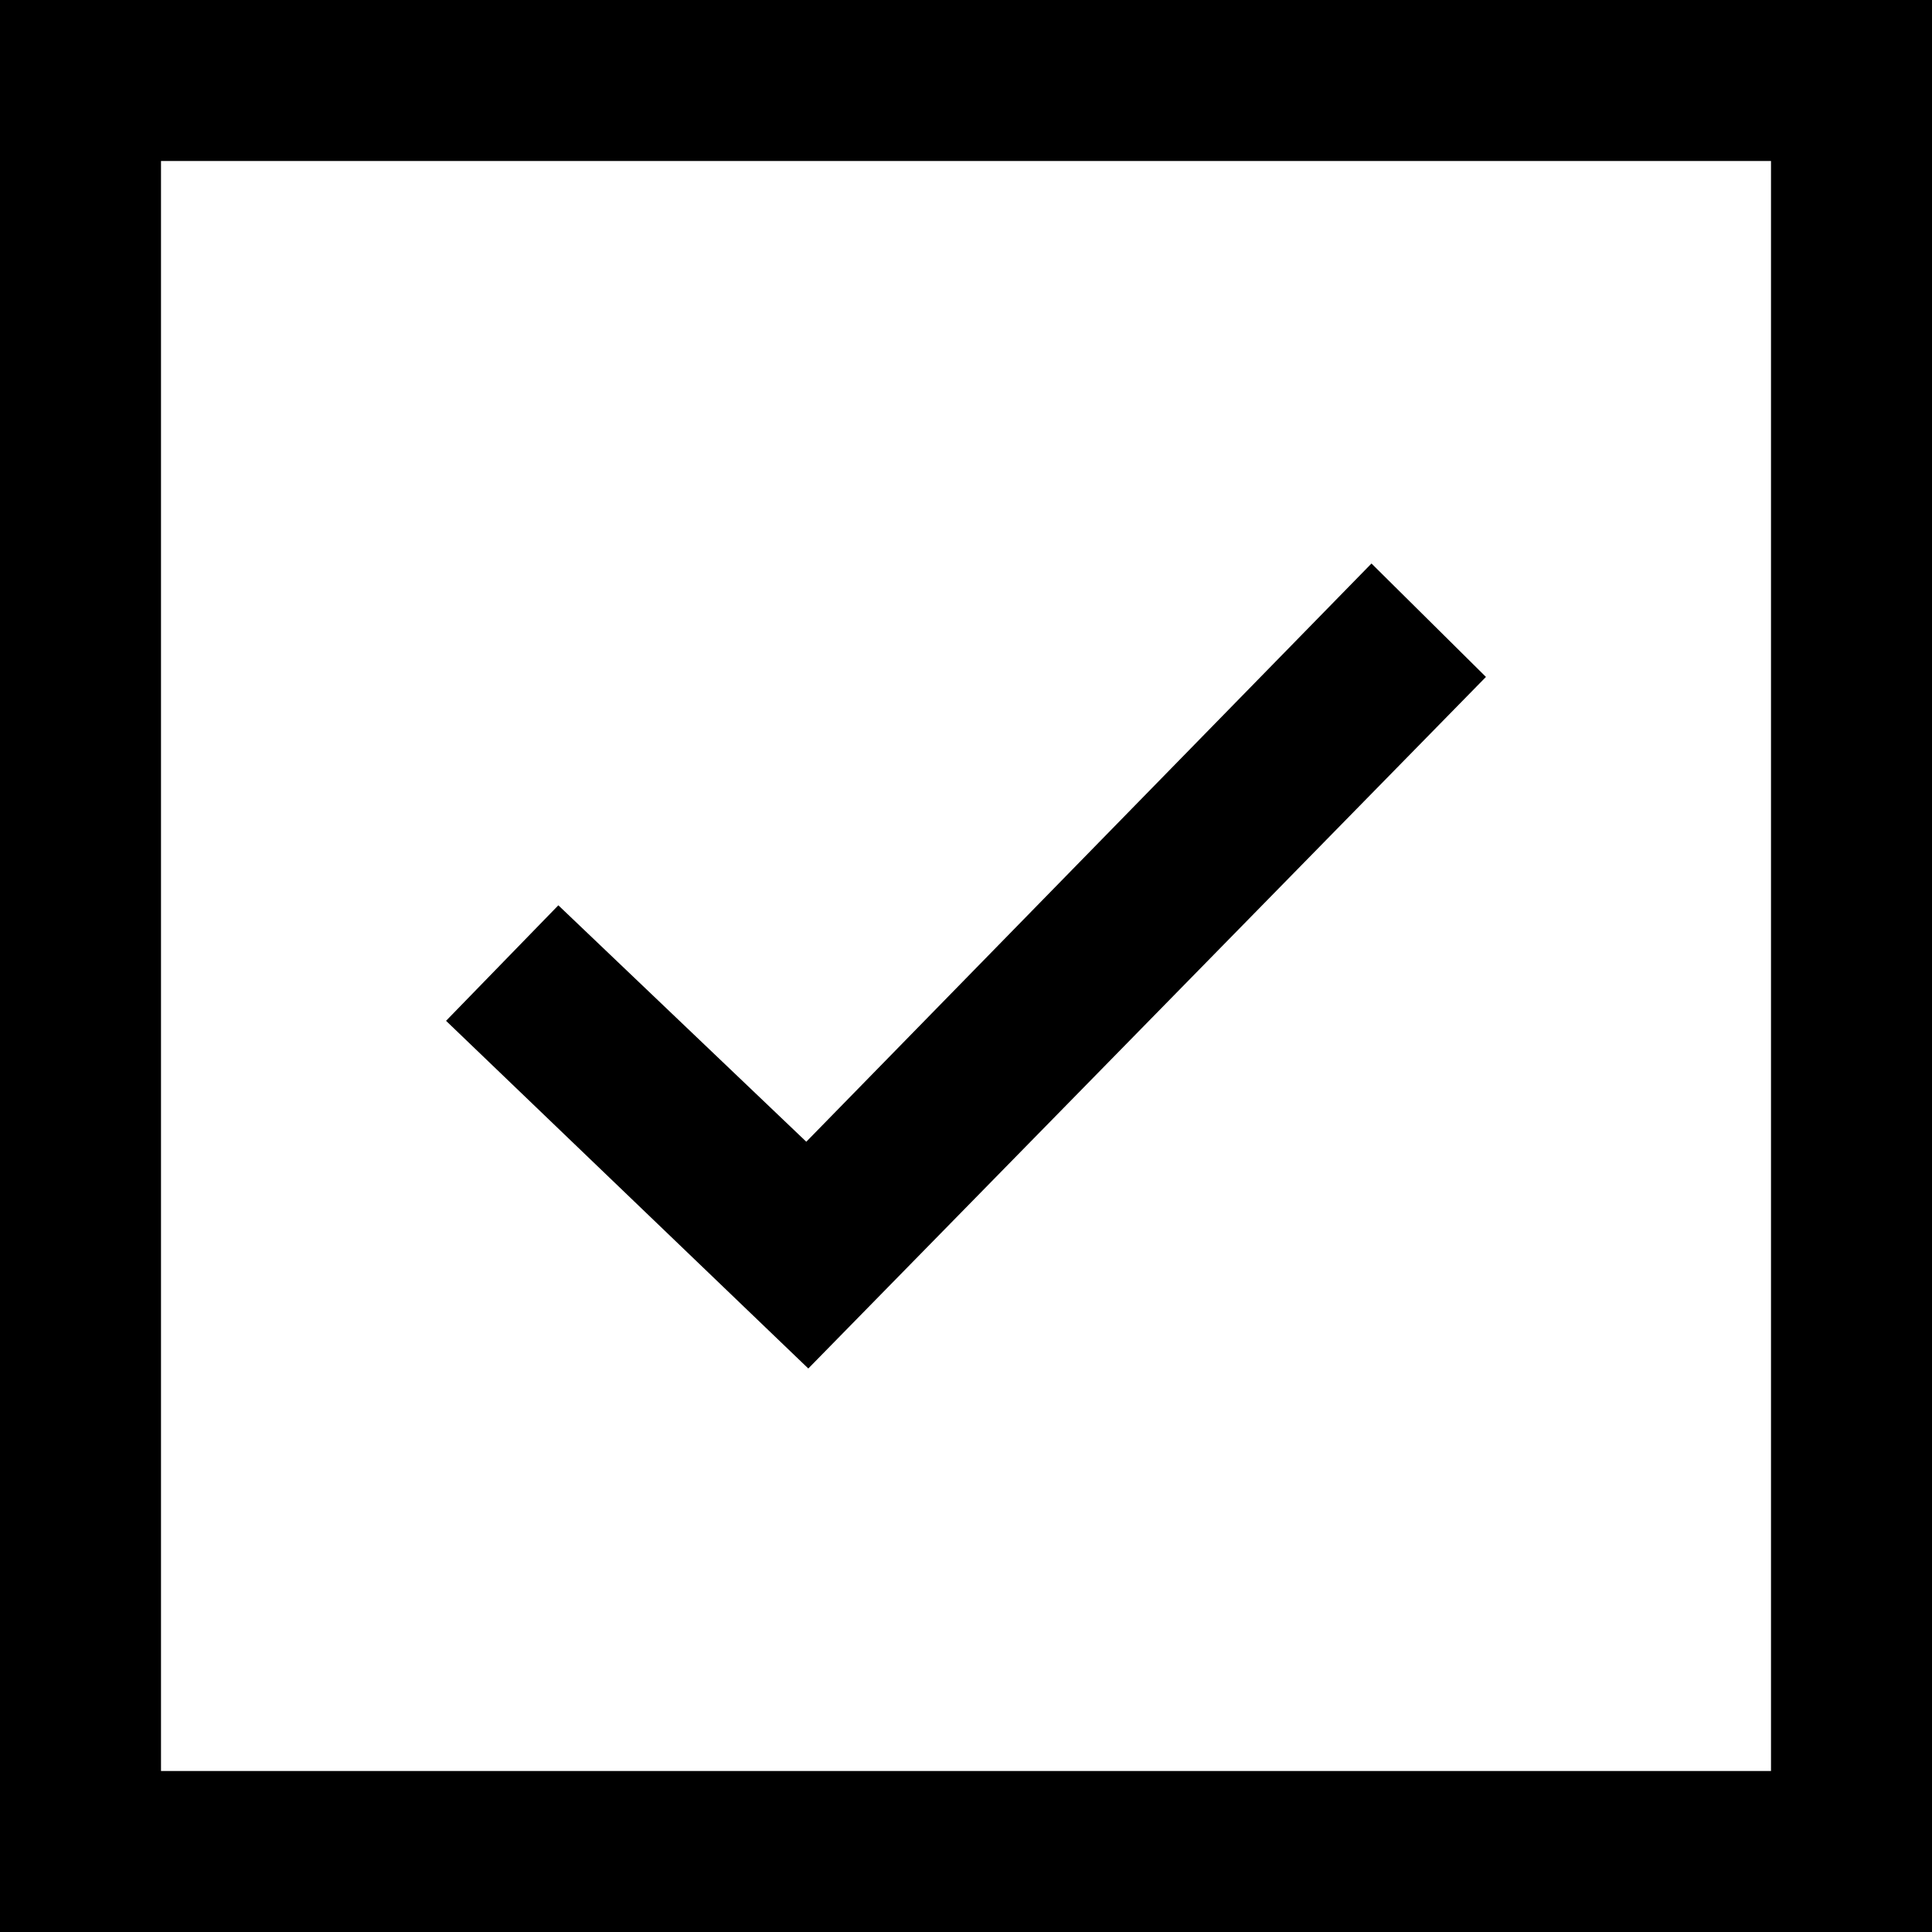
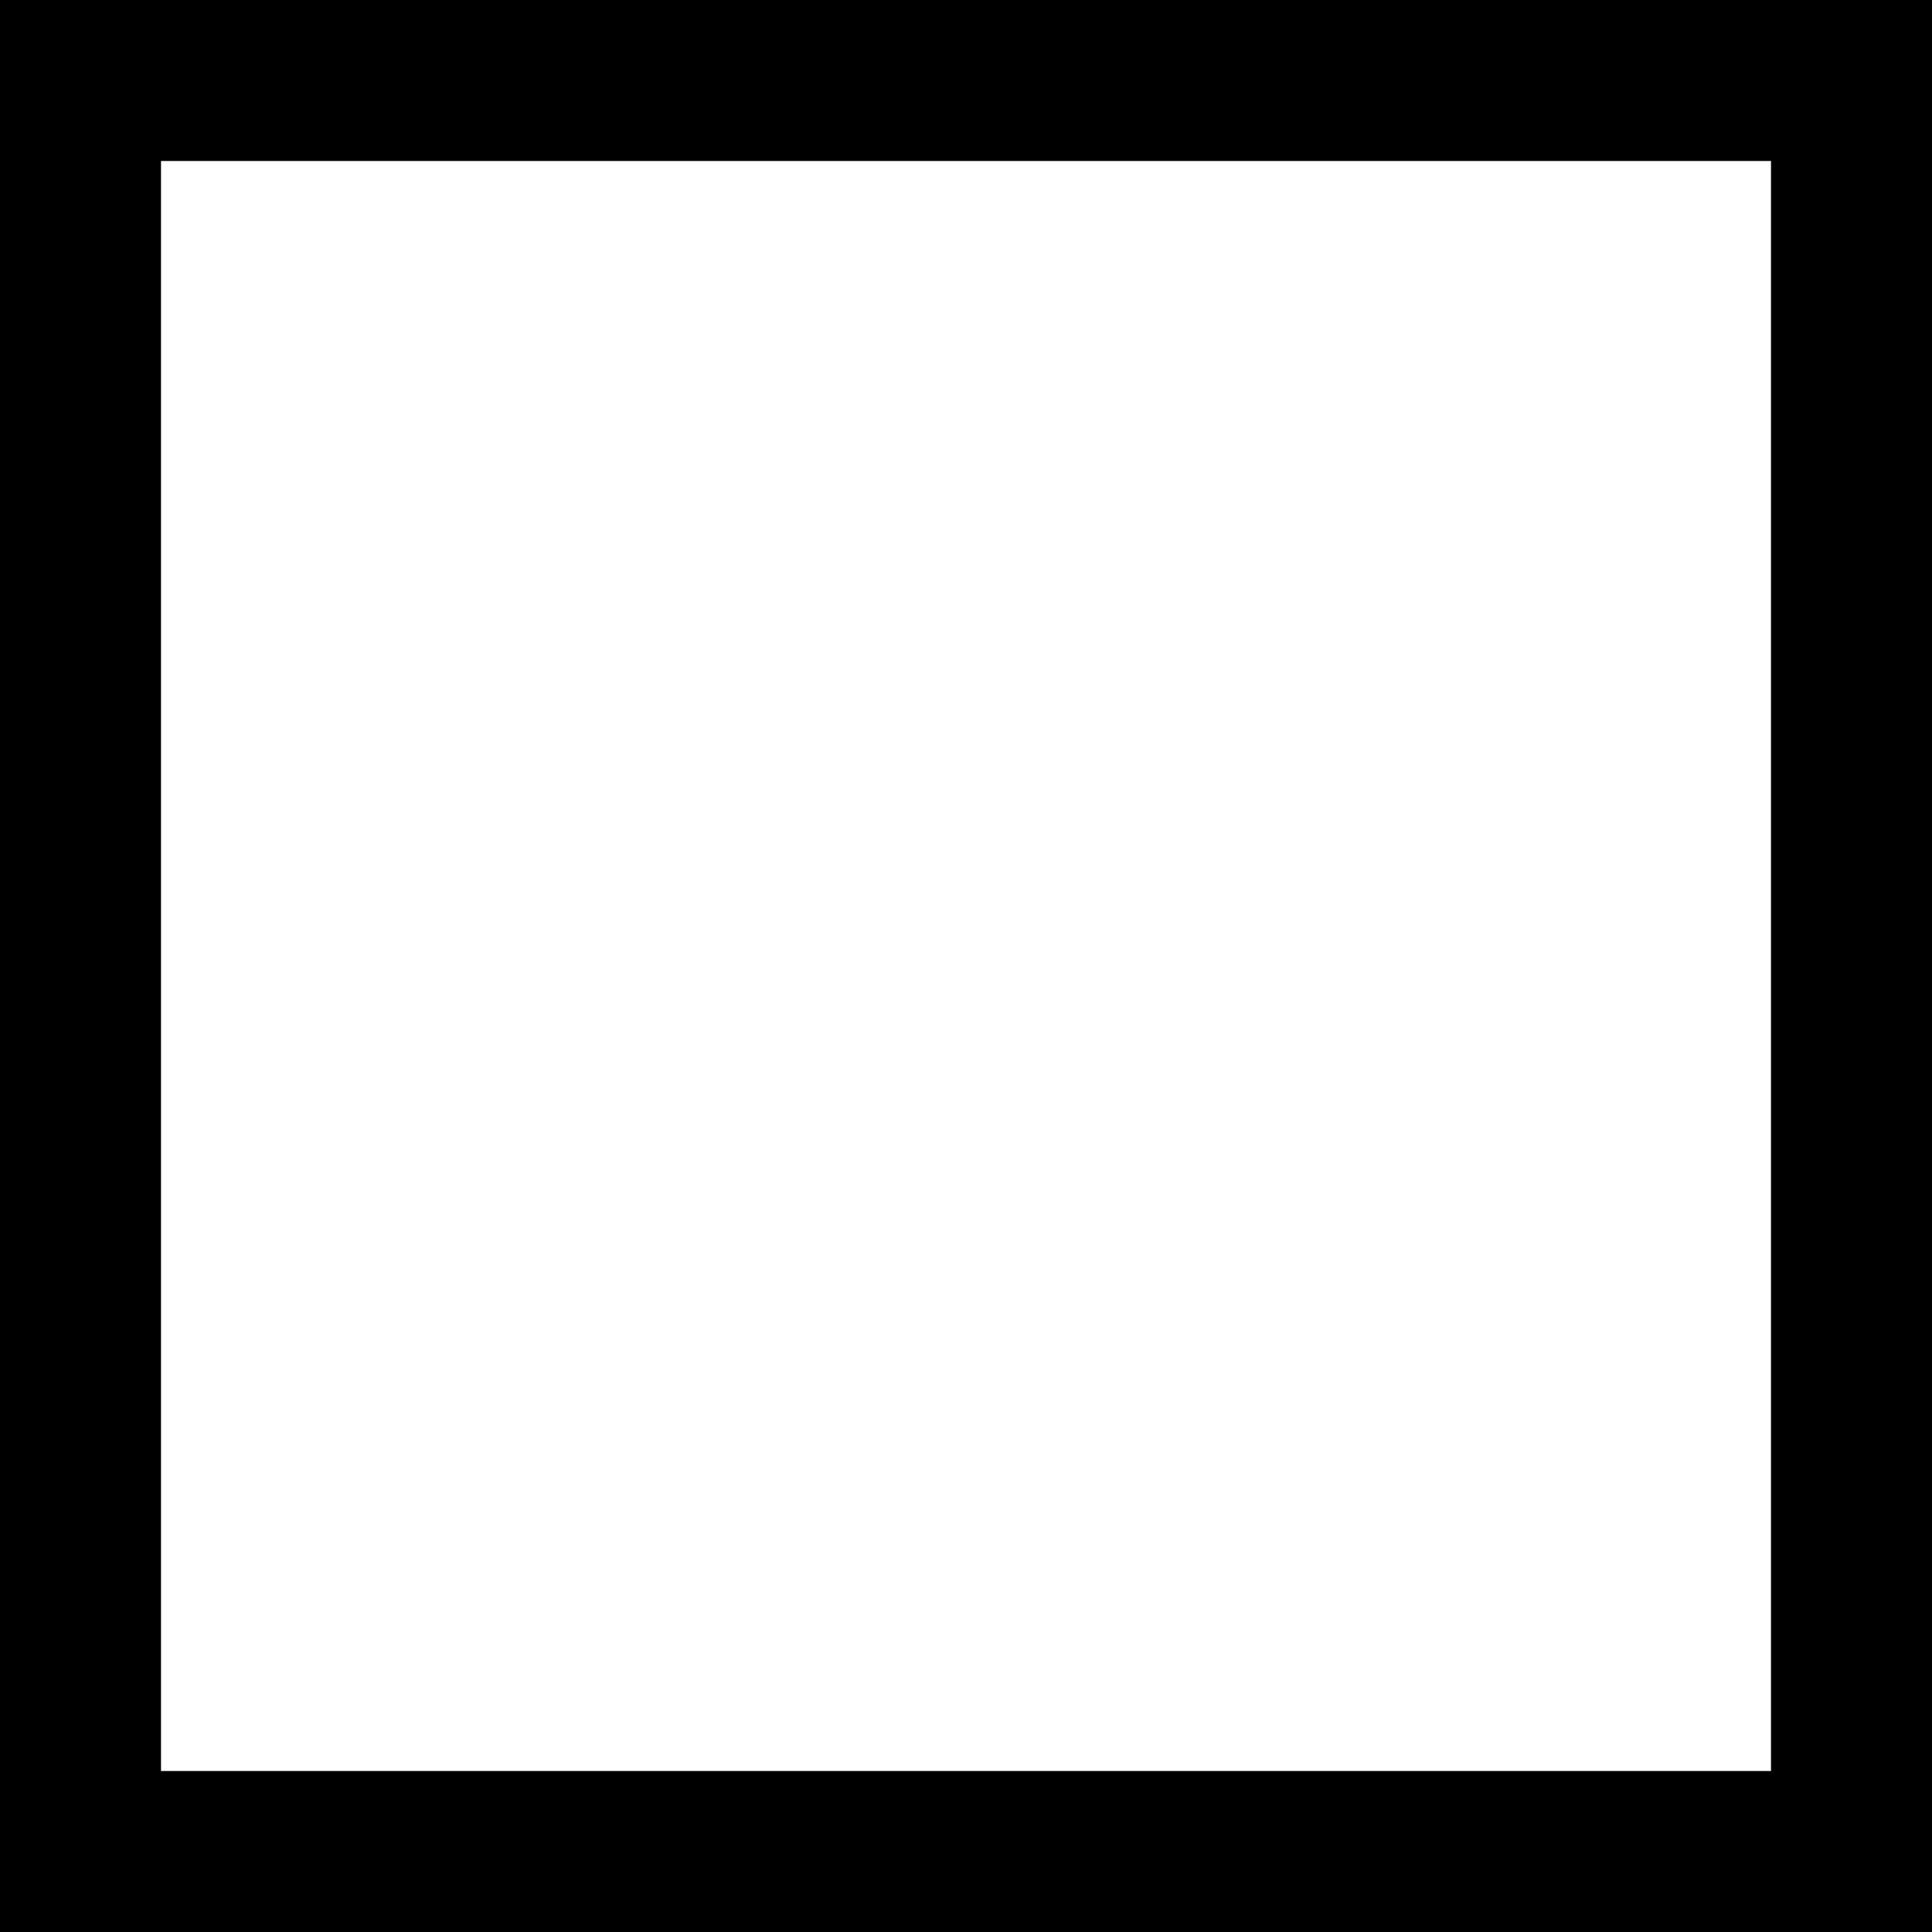
<svg xmlns="http://www.w3.org/2000/svg" width="24" height="24" viewBox="0 0 24 24">
-   <path d="M22 2v20h-20v-20h20zm2-2h-24v24h24v-24zm-5.541 8.409l-1.422-1.409-7.021 7.183-3.08-2.937-1.395 1.435 4.5 4.319 8.418-8.591z" />
+   <path d="M22 2v20h-20v-20h20zm2-2h-24v24h24v-24z" />
</svg>
